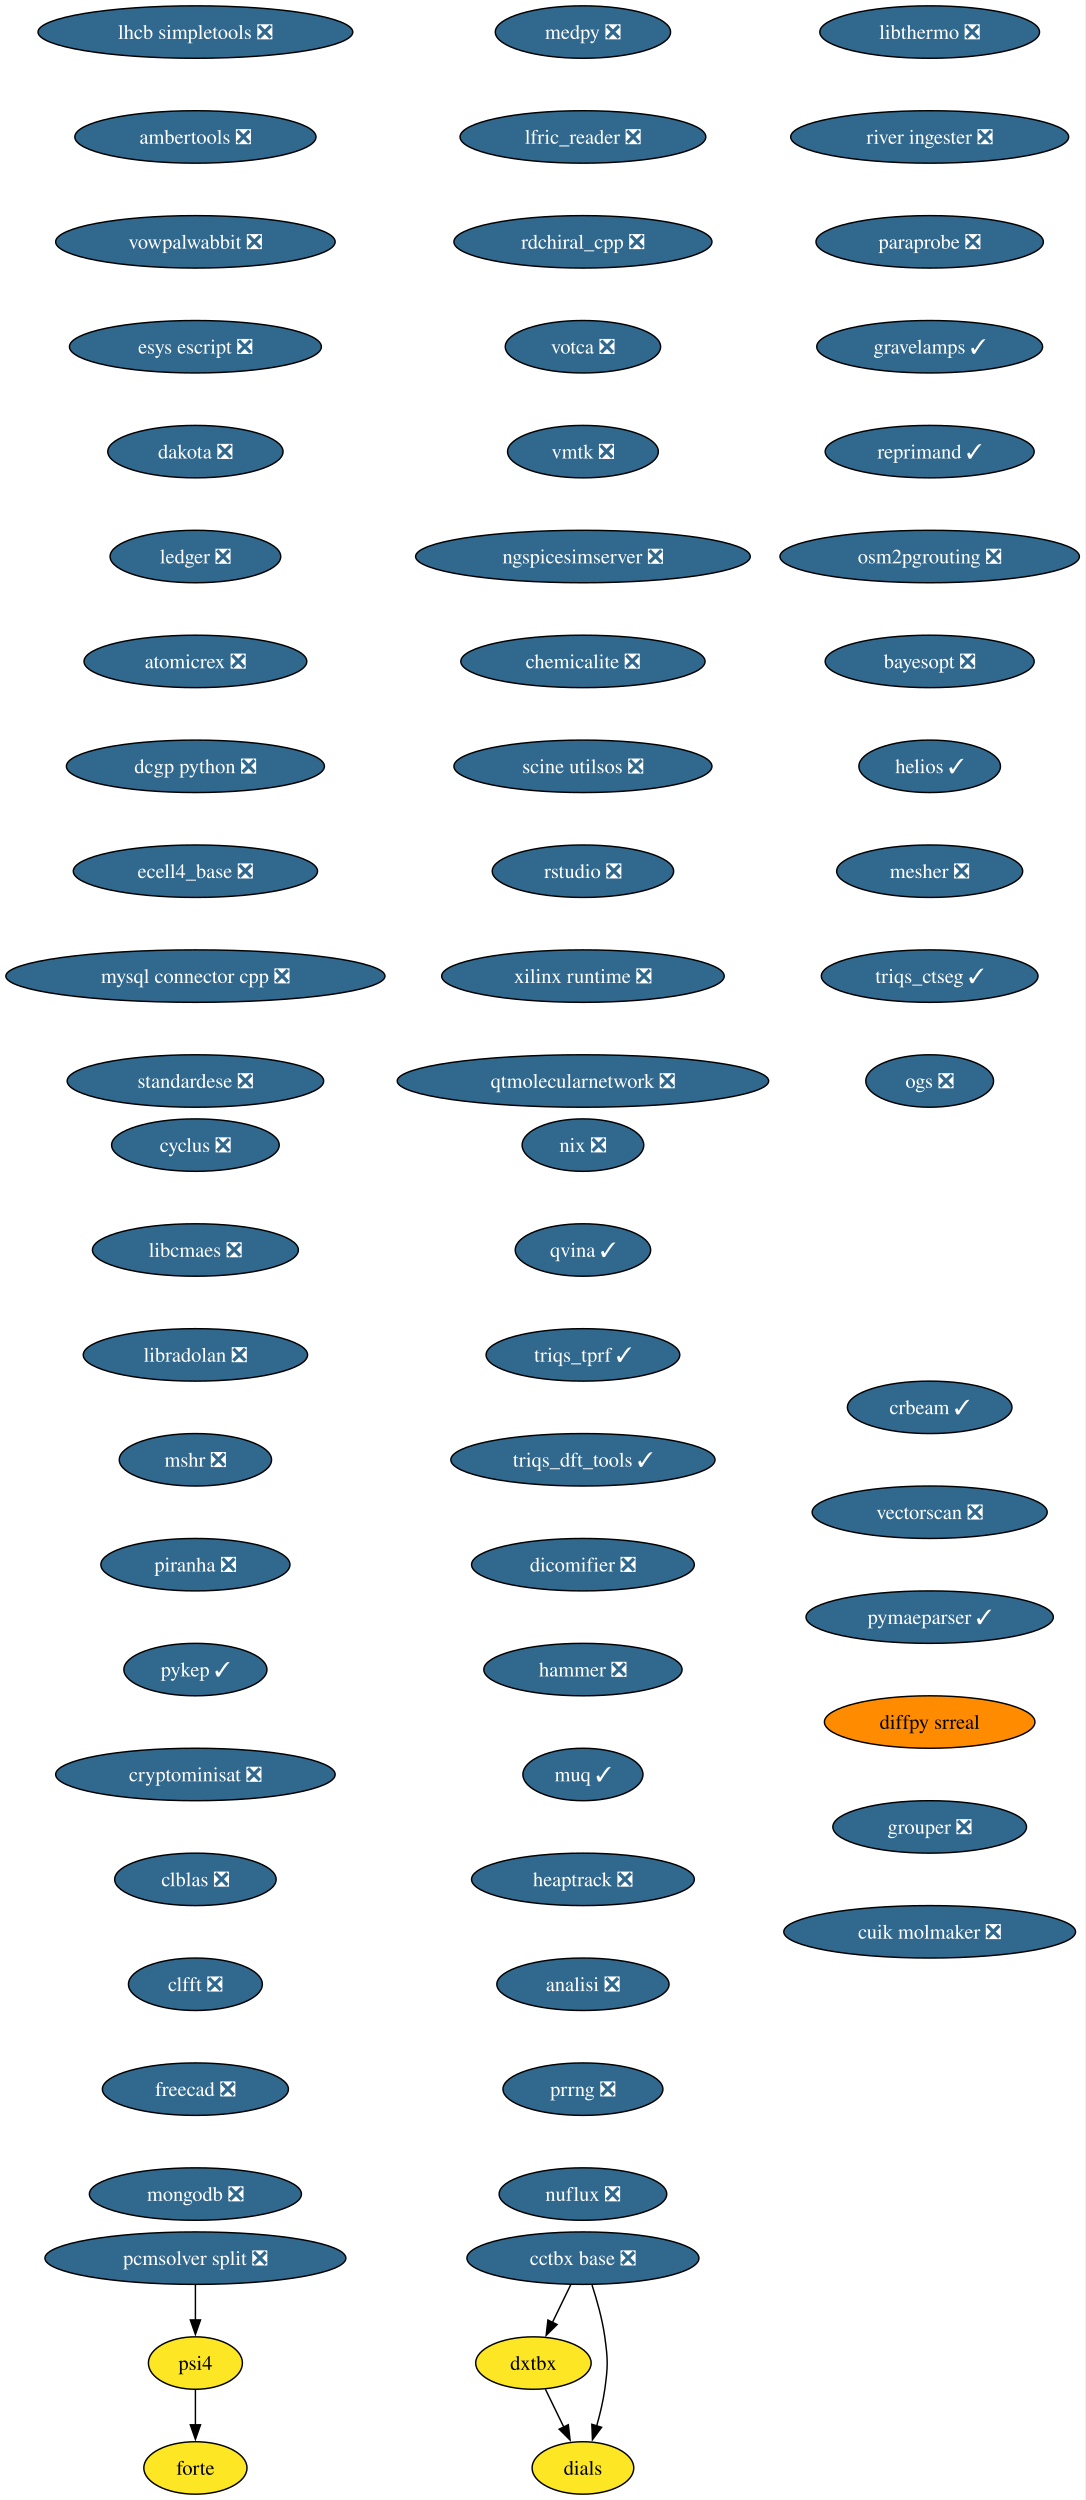
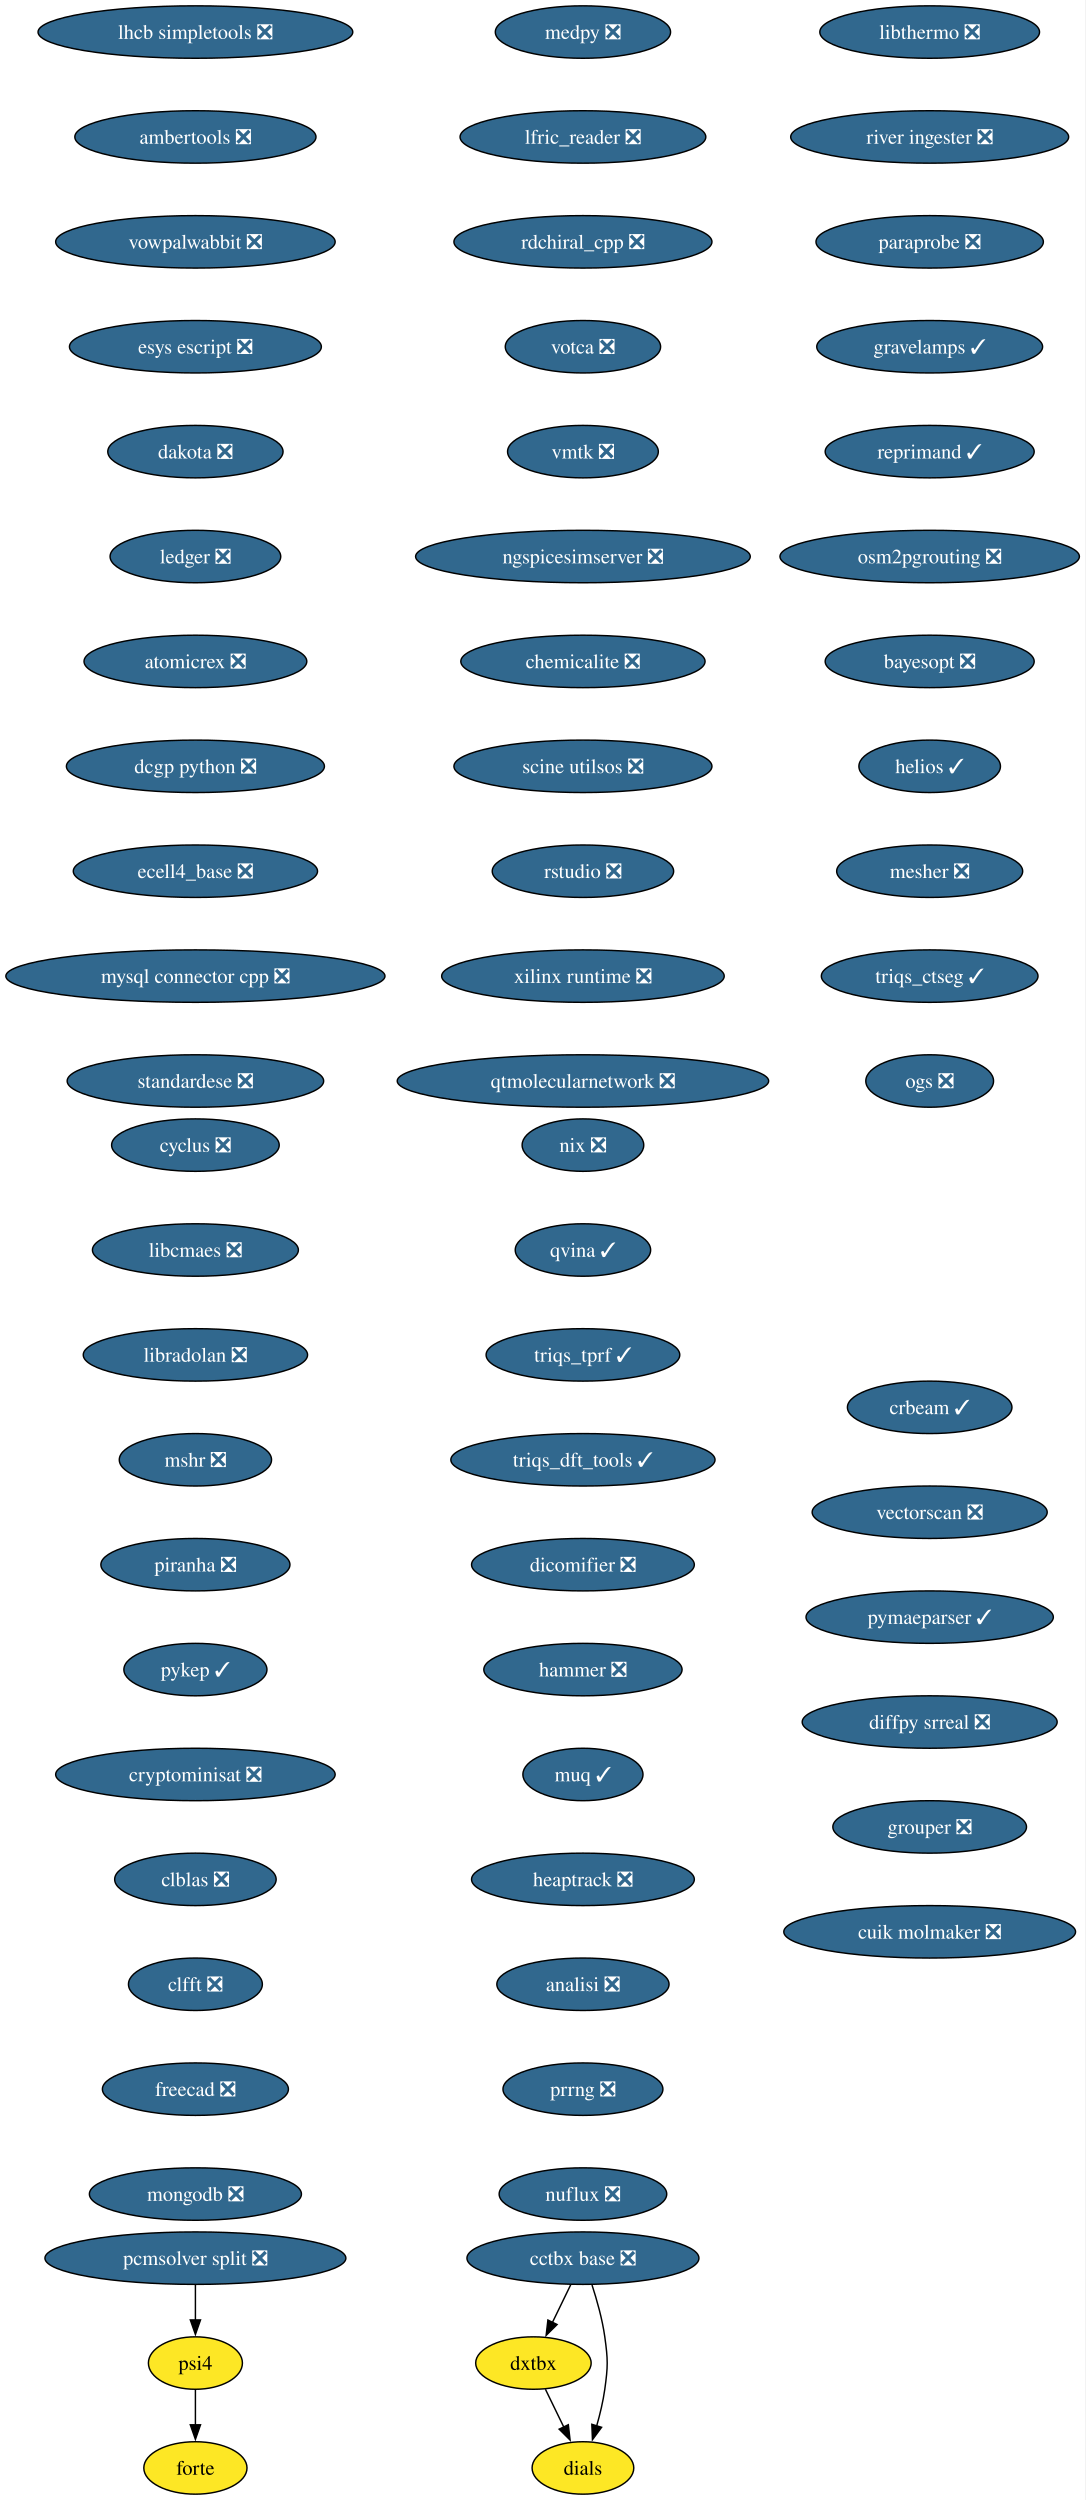
<svg xmlns="http://www.w3.org/2000/svg" xmlns:xlink="http://www.w3.org/1999/xlink" width="745pt" height="1716pt" viewBox="0.00 0.00 745.00 1716.00">
  <g id="graph0" class="graph" transform="scale(1 1) rotate(0) translate(4 1712)">
    <polygon fill="white" stroke="none" points="-4,4 -4,-1712 740.89,-1712 740.89,4 -4,4" />
    <g id="node1" class="node">
      <g id="a_node1">
        <a xlink:href="https://github.com/conda-forge/cyclus-feedstock/pull/108" xlink:title="cyclus ❎">
          <ellipse fill="#31688e" stroke="black" cx="130.13" cy="-926" rx="57.52" ry="18" />
          <text xml:space="preserve" text-anchor="middle" x="130.13" y="-921.33" font-family="Times,serif" font-size="14.00" fill="white">cyclus ❎</text>
        </a>
      </g>
    </g>
    <g id="node2" class="node">
      <g id="a_node2">
        <a xlink:href="https://github.com/conda-forge/libcmaes-feedstock/pull/51" xlink:title="libcmaes ❎">
          <ellipse fill="#31688e" stroke="black" cx="130.13" cy="-854" rx="70.68" ry="18" />
          <text xml:space="preserve" text-anchor="middle" x="130.13" y="-849.33" font-family="Times,serif" font-size="14.00" fill="white">libcmaes ❎</text>
        </a>
      </g>
    </g>
    <g id="node3" class="node">
      <g id="a_node3">
        <a xlink:href="https://github.com/conda-forge/libradolan-feedstock/pull/29" xlink:title="libradolan ❎">
          <ellipse fill="#31688e" stroke="black" cx="130.13" cy="-782" rx="76.99" ry="18" />
          <text xml:space="preserve" text-anchor="middle" x="130.13" y="-777.33" font-family="Times,serif" font-size="14.00" fill="white">libradolan ❎</text>
        </a>
      </g>
    </g>
    <g id="node4" class="node">
      <g id="a_node4">
        <a xlink:href="https://github.com/conda-forge/mshr-feedstock/pull/40" xlink:title="mshr ❎">
          <ellipse fill="#31688e" stroke="black" cx="130.13" cy="-710" rx="52.26" ry="18" />
          <text xml:space="preserve" text-anchor="middle" x="130.13" y="-705.33" font-family="Times,serif" font-size="14.00" fill="white">mshr ❎</text>
        </a>
      </g>
    </g>
    <g id="node5" class="node">
      <g id="a_node5">
        <a xlink:href="https://github.com/conda-forge/piranha-feedstock/pull/26" xlink:title="piranha ❎">
          <ellipse fill="#31688e" stroke="black" cx="130.13" cy="-638" rx="64.89" ry="18" />
          <text xml:space="preserve" text-anchor="middle" x="130.13" y="-633.33" font-family="Times,serif" font-size="14.00" fill="white">piranha ❎</text>
        </a>
      </g>
    </g>
    <g id="node6" class="node">
      <g id="a_node6">
        <a xlink:href="https://github.com/conda-forge/pykep-feedstock/pull/54" xlink:title="pykep ✓">
          <ellipse fill="#31688e" stroke="black" cx="130.13" cy="-566" rx="49.1" ry="18" />
          <text xml:space="preserve" text-anchor="middle" x="130.13" y="-561.33" font-family="Times,serif" font-size="14.00" fill="white">pykep ✓</text>
        </a>
      </g>
    </g>
    <g id="node7" class="node">
      <g id="a_node7">
        <a xlink:href="https://github.com/conda-forge/cryptominisat-feedstock/pull/63" xlink:title="cryptominisat ❎">
          <ellipse fill="#31688e" stroke="black" cx="130.13" cy="-494" rx="95.93" ry="18" />
          <text xml:space="preserve" text-anchor="middle" x="130.13" y="-489.32" font-family="Times,serif" font-size="14.00" fill="white">cryptominisat ❎</text>
        </a>
      </g>
    </g>
    <g id="node8" class="node">
      <g id="a_node8">
        <a xlink:href="https://github.com/conda-forge/clblas-feedstock/pull/15" xlink:title="clblas ❎">
          <ellipse fill="#31688e" stroke="black" cx="130.13" cy="-422" rx="55.42" ry="18" />
          <text xml:space="preserve" text-anchor="middle" x="130.13" y="-417.32" font-family="Times,serif" font-size="14.00" fill="white">clblas ❎</text>
        </a>
      </g>
    </g>
    <g id="node9" class="node">
      <g id="a_node9">
        <a xlink:href="https://github.com/conda-forge/clfft-feedstock/pull/20" xlink:title="clfft ❎">
          <ellipse fill="#31688e" stroke="black" cx="130.13" cy="-350" rx="45.95" ry="18" />
          <text xml:space="preserve" text-anchor="middle" x="130.13" y="-345.32" font-family="Times,serif" font-size="14.00" fill="white">clfft ❎</text>
        </a>
      </g>
    </g>
    <g id="node10" class="node">
      <g id="a_node10">
        <a xlink:href="https://github.com/conda-forge/freecad-feedstock/pull/145" xlink:title="freecad ❎">
          <ellipse fill="#31688e" stroke="black" cx="130.13" cy="-278" rx="63.84" ry="18" />
          <text xml:space="preserve" text-anchor="middle" x="130.13" y="-273.32" font-family="Times,serif" font-size="14.00" fill="white">freecad ❎</text>
        </a>
      </g>
    </g>
    <g id="node11" class="node">
      <g id="a_node11">
        <a xlink:href="https://github.com/conda-forge/mongodb-feedstock/pull/106" xlink:title="mongodb ❎">
          <ellipse fill="#31688e" stroke="black" cx="130.13" cy="-206" rx="72.78" ry="18" />
          <text xml:space="preserve" text-anchor="middle" x="130.13" y="-201.32" font-family="Times,serif" font-size="14.00" fill="white">mongodb ❎</text>
        </a>
      </g>
    </g>
    <g id="node12" class="node">
      <g id="a_node12">
        <a xlink:href="https://github.com/conda-forge/lhcb-simpletools-feedstock/pull/39" xlink:title="lhcb simpletools ❎">
          <ellipse fill="#31688e" stroke="black" cx="130.13" cy="-1690" rx="108.03" ry="18" />
          <text xml:space="preserve" text-anchor="middle" x="130.13" y="-1685.33" font-family="Times,serif" font-size="14.00" fill="white">lhcb simpletools ❎</text>
        </a>
      </g>
    </g>
    <g id="node13" class="node">
      <g id="a_node13">
        <a xlink:href="https://github.com/conda-forge/ambertools-feedstock/pull/180" xlink:title="ambertools ❎">
          <ellipse fill="#31688e" stroke="black" cx="130.13" cy="-1618" rx="82.77" ry="18" />
          <text xml:space="preserve" text-anchor="middle" x="130.13" y="-1613.33" font-family="Times,serif" font-size="14.00" fill="white">ambertools ❎</text>
        </a>
      </g>
    </g>
    <g id="node14" class="node">
      <g id="a_node14">
        <a xlink:href="https://github.com/conda-forge/vowpalwabbit-feedstock/pull/91" xlink:title="vowpalwabbit ❎">
          <ellipse fill="#31688e" stroke="black" cx="130.13" cy="-1546" rx="95.93" ry="18" />
          <text xml:space="preserve" text-anchor="middle" x="130.13" y="-1541.33" font-family="Times,serif" font-size="14.00" fill="white">vowpalwabbit ❎</text>
        </a>
      </g>
    </g>
    <g id="node15" class="node">
      <g id="a_node15">
        <a xlink:href="https://github.com/conda-forge/esys-escript-feedstock/pull/81" xlink:title="esys escript ❎">
          <ellipse fill="#31688e" stroke="black" cx="130.13" cy="-1474" rx="86.46" ry="18" />
          <text xml:space="preserve" text-anchor="middle" x="130.13" y="-1469.33" font-family="Times,serif" font-size="14.00" fill="white">esys escript ❎</text>
        </a>
      </g>
    </g>
    <g id="node16" class="node">
      <g id="a_node16">
        <a xlink:href="https://github.com/conda-forge/dakota-feedstock/pull/58" xlink:title="dakota ❎">
          <ellipse fill="#31688e" stroke="black" cx="130.13" cy="-1402" rx="60.15" ry="18" />
          <text xml:space="preserve" text-anchor="middle" x="130.13" y="-1397.33" font-family="Times,serif" font-size="14.00" fill="white">dakota ❎</text>
        </a>
      </g>
    </g>
    <g id="node17" class="node">
      <g id="a_node17">
        <a xlink:href="https://github.com/conda-forge/ledger-feedstock/pull/43" xlink:title="ledger ❎">
          <ellipse fill="#31688e" stroke="black" cx="130.13" cy="-1330" rx="58.57" ry="18" />
          <text xml:space="preserve" text-anchor="middle" x="130.13" y="-1325.33" font-family="Times,serif" font-size="14.00" fill="white">ledger ❎</text>
        </a>
      </g>
    </g>
    <g id="node18" class="node">
      <g id="a_node18">
        <a xlink:href="https://github.com/conda-forge/atomicrex-feedstock/pull/40" xlink:title="atomicrex ❎">
          <ellipse fill="#31688e" stroke="black" cx="130.13" cy="-1258" rx="76.46" ry="18" />
          <text xml:space="preserve" text-anchor="middle" x="130.13" y="-1253.33" font-family="Times,serif" font-size="14.00" fill="white">atomicrex ❎</text>
        </a>
      </g>
    </g>
    <g id="node19" class="node">
      <g id="a_node19">
        <a xlink:href="https://github.com/conda-forge/dcgp-python-feedstock/pull/31" xlink:title="dcgp python ❎">
          <ellipse fill="#31688e" stroke="black" cx="130.13" cy="-1186" rx="88.56" ry="18" />
          <text xml:space="preserve" text-anchor="middle" x="130.13" y="-1181.33" font-family="Times,serif" font-size="14.00" fill="white">dcgp python ❎</text>
        </a>
      </g>
    </g>
    <g id="node20" class="node">
      <g id="a_node20">
        <a xlink:href="https://github.com/conda-forge/ecell4_base-feedstock/pull/35" xlink:title="ecell4_base ❎">
          <ellipse fill="#31688e" stroke="black" cx="130.13" cy="-1114" rx="83.83" ry="18" />
          <text xml:space="preserve" text-anchor="middle" x="130.13" y="-1109.33" font-family="Times,serif" font-size="14.00" fill="white">ecell4_base ❎</text>
        </a>
      </g>
    </g>
    <g id="node21" class="node">
      <g id="a_node21">
        <a xlink:href="https://github.com/conda-forge/mysql-connector-cpp-feedstock/pull/38" xlink:title="mysql connector cpp ❎">
          <ellipse fill="#31688e" stroke="black" cx="130.13" cy="-1042" rx="130.13" ry="18" />
          <text xml:space="preserve" text-anchor="middle" x="130.13" y="-1037.33" font-family="Times,serif" font-size="14.00" fill="white">mysql connector cpp ❎</text>
        </a>
      </g>
    </g>
    <g id="node22" class="node">
      <g id="a_node22">
        <a xlink:href="https://github.com/conda-forge/standardese-feedstock/pull/13" xlink:title="standardese ❎">
          <ellipse fill="#31688e" stroke="black" cx="130.13" cy="-970" rx="88.04" ry="18" />
          <text xml:space="preserve" text-anchor="middle" x="130.13" y="-965.33" font-family="Times,serif" font-size="14.00" fill="white">standardese ❎</text>
        </a>
      </g>
    </g>
    <g id="node23" class="node">
      <g id="a_node23">
        <a xlink:href="https://github.com/conda-forge/nix-feedstock/pull/30" xlink:title="nix ❎">
          <ellipse fill="#31688e" stroke="black" cx="396.13" cy="-926" rx="41.74" ry="18" />
          <text xml:space="preserve" text-anchor="middle" x="396.13" y="-921.33" font-family="Times,serif" font-size="14.00" fill="white">nix ❎</text>
        </a>
      </g>
    </g>
    <g id="node24" class="node">
      <g id="a_node24">
        <a xlink:href="https://github.com/conda-forge/qvina-feedstock/pull/13" xlink:title="qvina ✓">
          <ellipse fill="#31688e" stroke="black" cx="396.13" cy="-854" rx="46.47" ry="18" />
          <text xml:space="preserve" text-anchor="middle" x="396.13" y="-849.33" font-family="Times,serif" font-size="14.00" fill="white">qvina ✓</text>
        </a>
      </g>
    </g>
    <g id="node25" class="node">
      <g id="a_node25">
        <a xlink:href="https://github.com/conda-forge/triqs_tprf-feedstock/pull/38" xlink:title="triqs_tprf ✓">
          <ellipse fill="#31688e" stroke="black" cx="396.13" cy="-782" rx="66.47" ry="18" />
          <text xml:space="preserve" text-anchor="middle" x="396.13" y="-777.33" font-family="Times,serif" font-size="14.00" fill="white">triqs_tprf ✓</text>
        </a>
      </g>
    </g>
    <g id="node26" class="node">
      <g id="a_node26">
        <a xlink:href="https://github.com/conda-forge/triqs_dft_tools-feedstock/pull/40" xlink:title="triqs_dft_tools ✓">
          <ellipse fill="#31688e" stroke="black" cx="396.13" cy="-710" rx="90.67" ry="18" />
          <text xml:space="preserve" text-anchor="middle" x="396.13" y="-705.33" font-family="Times,serif" font-size="14.00" fill="white">triqs_dft_tools ✓</text>
        </a>
      </g>
    </g>
    <g id="node27" class="node">
      <g id="a_node27">
        <a xlink:href="https://github.com/conda-forge/dicomifier-feedstock/pull/31" xlink:title="dicomifier ❎">
          <ellipse fill="#31688e" stroke="black" cx="396.13" cy="-638" rx="76.46" ry="18" />
          <text xml:space="preserve" text-anchor="middle" x="396.13" y="-633.33" font-family="Times,serif" font-size="14.00" fill="white">dicomifier ❎</text>
        </a>
      </g>
    </g>
    <g id="node28" class="node">
      <g id="a_node28">
        <a xlink:href="https://github.com/conda-forge/hammer-feedstock/pull/55" xlink:title="hammer ❎">
          <ellipse fill="#31688e" stroke="black" cx="396.13" cy="-566" rx="68.04" ry="18" />
          <text xml:space="preserve" text-anchor="middle" x="396.13" y="-561.33" font-family="Times,serif" font-size="14.00" fill="white">hammer ❎</text>
        </a>
      </g>
    </g>
    <g id="node29" class="node">
      <g id="a_node29">
        <a xlink:href="https://github.com/conda-forge/muq-feedstock/pull/59" xlink:title="muq ✓">
          <ellipse fill="#31688e" stroke="black" cx="396.13" cy="-494" rx="41.21" ry="18" />
          <text xml:space="preserve" text-anchor="middle" x="396.13" y="-489.32" font-family="Times,serif" font-size="14.00" fill="white">muq ✓</text>
        </a>
      </g>
    </g>
    <g id="node33" class="node">
      <g id="a_node33">
        <a xlink:href="https://github.com/conda-forge/heaptrack-feedstock/pull/20" xlink:title="heaptrack ❎">
          <ellipse fill="#31688e" stroke="black" cx="396.13" cy="-422" rx="76.46" ry="18" />
          <text xml:space="preserve" text-anchor="middle" x="396.13" y="-417.32" font-family="Times,serif" font-size="14.00" fill="white">heaptrack ❎</text>
        </a>
      </g>
    </g>
    <g id="node30" class="node">
      <g id="a_node30">
        <a xlink:href="https://github.com/conda-forge/cctbx-base-feedstock/pull/125" xlink:title="cctbx base ❎">
          <ellipse fill="#31688e" stroke="black" cx="396.13" cy="-162" rx="79.62" ry="18" />
          <text xml:space="preserve" text-anchor="middle" x="396.13" y="-157.32" font-family="Times,serif" font-size="14.00" fill="white">cctbx base ❎</text>
        </a>
      </g>
    </g>
    <g id="node31" class="node">
      <g id="a_node31">
        <a xlink:href="https://github.com/conda-forge/dxtbx-feedstock" xlink:title="dxtbx">
          <ellipse fill="#fde725" stroke="black" cx="362.13" cy="-90" rx="39.63" ry="18" />
          <text xml:space="preserve" text-anchor="middle" x="362.13" y="-85.33" font-family="Times,serif" font-size="14.00">dxtbx</text>
        </a>
      </g>
    </g>
    <g id="edge27" class="edge">
      <path fill="none" stroke="black" d="M387.72,-143.7C383.92,-135.87 379.34,-126.44 375.11,-117.73" />
      <polygon fill="black" stroke="black" points="378.38,-116.45 370.86,-108.98 372.08,-119.51 378.38,-116.45" />
    </g>
    <g id="node32" class="node">
      <g id="a_node32">
        <a xlink:href="https://github.com/conda-forge/dials-feedstock" xlink:title="dials">
          <ellipse fill="#fde725" stroke="black" cx="396.13" cy="-18" rx="34.9" ry="18" />
          <text xml:space="preserve" text-anchor="middle" x="396.13" y="-13.32" font-family="Times,serif" font-size="14.00">dials</text>
        </a>
      </g>
    </g>
    <g id="edge28" class="edge">
      <path fill="none" stroke="black" d="M402.36,-143.59C405.69,-133.37 409.44,-120.12 411.13,-108 413.33,-92.15 413.33,-87.85 411.13,-72 409.98,-63.73 407.87,-54.93 405.58,-46.93" />
      <polygon fill="black" stroke="black" points="408.93,-45.91 402.65,-37.38 402.24,-47.96 408.93,-45.91" />
    </g>
    <g id="edge29" class="edge">
      <path fill="none" stroke="black" d="M370.36,-72.05C374.16,-64.23 378.76,-54.75 383.02,-45.98" />
      <polygon fill="black" stroke="black" points="386.09,-47.67 387.31,-37.15 379.79,-44.62 386.09,-47.67" />
    </g>
    <g id="node34" class="node">
      <g id="a_node34">
        <a xlink:href="https://github.com/conda-forge/analisi-feedstock/pull/37" xlink:title="analisi ❎">
          <ellipse fill="#31688e" stroke="black" cx="396.13" cy="-350" rx="59.1" ry="18" />
          <text xml:space="preserve" text-anchor="middle" x="396.13" y="-345.32" font-family="Times,serif" font-size="14.00" fill="white">analisi ❎</text>
        </a>
      </g>
    </g>
    <g id="node35" class="node">
      <g id="a_node35">
        <a xlink:href="https://github.com/conda-forge/prrng-feedstock/pull/68" xlink:title="prrng ❎">
          <ellipse fill="#31688e" stroke="black" cx="396.13" cy="-278" rx="54.89" ry="18" />
          <text xml:space="preserve" text-anchor="middle" x="396.13" y="-273.32" font-family="Times,serif" font-size="14.00" fill="white">prrng ❎</text>
        </a>
      </g>
    </g>
    <g id="node36" class="node">
      <g id="a_node36">
        <a xlink:href="https://github.com/conda-forge/nuflux-feedstock/pull/41" xlink:title="nuflux ❎">
          <ellipse fill="#31688e" stroke="black" cx="396.13" cy="-206" rx="57.52" ry="18" />
          <text xml:space="preserve" text-anchor="middle" x="396.13" y="-201.32" font-family="Times,serif" font-size="14.00" fill="white">nuflux ❎</text>
        </a>
      </g>
    </g>
    <g id="node37" class="node">
      <g id="a_node37">
        <a xlink:href="https://github.com/conda-forge/medpy-feedstock/pull/20" xlink:title="medpy ❎">
          <ellipse fill="#31688e" stroke="black" cx="396.13" cy="-1690" rx="60.15" ry="18" />
          <text xml:space="preserve" text-anchor="middle" x="396.13" y="-1685.33" font-family="Times,serif" font-size="14.00" fill="white">medpy ❎</text>
        </a>
      </g>
    </g>
    <g id="node38" class="node">
      <g id="a_node38">
        <a xlink:href="https://github.com/conda-forge/lfric_reader-feedstock/pull/21" xlink:title="lfric_reader ❎">
          <ellipse fill="#31688e" stroke="black" cx="396.13" cy="-1618" rx="84.35" ry="18" />
          <text xml:space="preserve" text-anchor="middle" x="396.13" y="-1613.33" font-family="Times,serif" font-size="14.00" fill="white">lfric_reader ❎</text>
        </a>
      </g>
    </g>
    <g id="node39" class="node">
      <g id="a_node39">
        <a xlink:href="https://github.com/conda-forge/rdchiral_cpp-feedstock/pull/20" xlink:title="rdchiral_cpp ❎">
          <ellipse fill="#31688e" stroke="black" cx="396.13" cy="-1546" rx="88.56" ry="18" />
          <text xml:space="preserve" text-anchor="middle" x="396.13" y="-1541.33" font-family="Times,serif" font-size="14.00" fill="white">rdchiral_cpp ❎</text>
        </a>
      </g>
    </g>
    <g id="node40" class="node">
      <g id="a_node40">
        <a xlink:href="https://github.com/conda-forge/votca-feedstock/pull/30" xlink:title="votca ❎">
          <ellipse fill="#31688e" stroke="black" cx="396.13" cy="-1474" rx="53.31" ry="18" />
          <text xml:space="preserve" text-anchor="middle" x="396.13" y="-1469.33" font-family="Times,serif" font-size="14.00" fill="white">votca ❎</text>
        </a>
      </g>
    </g>
    <g id="node41" class="node">
      <g id="a_node41">
        <a xlink:href="https://github.com/conda-forge/vmtk-feedstock/pull/33" xlink:title="vmtk ❎">
          <ellipse fill="#31688e" stroke="black" cx="396.13" cy="-1402" rx="51.74" ry="18" />
          <text xml:space="preserve" text-anchor="middle" x="396.13" y="-1397.33" font-family="Times,serif" font-size="14.00" fill="white">vmtk ❎</text>
        </a>
      </g>
    </g>
    <g id="node42" class="node">
      <g id="a_node42">
        <a xlink:href="https://github.com/conda-forge/ngspicesimserver-feedstock/pull/18" xlink:title="ngspicesimserver ❎">
          <ellipse fill="#31688e" stroke="black" cx="396.13" cy="-1330" rx="114.87" ry="18" />
          <text xml:space="preserve" text-anchor="middle" x="396.13" y="-1325.33" font-family="Times,serif" font-size="14.00" fill="white">ngspicesimserver ❎</text>
        </a>
      </g>
    </g>
    <g id="node43" class="node">
      <g id="a_node43">
        <a xlink:href="https://github.com/conda-forge/chemicalite-feedstock/pull/31" xlink:title="chemicalite ❎">
          <ellipse fill="#31688e" stroke="black" cx="396.13" cy="-1258" rx="83.83" ry="18" />
          <text xml:space="preserve" text-anchor="middle" x="396.13" y="-1253.33" font-family="Times,serif" font-size="14.00" fill="white">chemicalite ❎</text>
        </a>
      </g>
    </g>
    <g id="node44" class="node">
      <g id="a_node44">
        <a xlink:href="https://github.com/conda-forge/scine-utilsos-feedstock/pull/17" xlink:title="scine utilsos ❎">
          <ellipse fill="#31688e" stroke="black" cx="396.13" cy="-1186" rx="88.56" ry="18" />
          <text xml:space="preserve" text-anchor="middle" x="396.13" y="-1181.33" font-family="Times,serif" font-size="14.00" fill="white">scine utilsos ❎</text>
        </a>
      </g>
    </g>
    <g id="node45" class="node">
      <g id="a_node45">
        <a xlink:href="https://github.com/conda-forge/rstudio-feedstock/pull/44" xlink:title="rstudio ❎">
          <ellipse fill="#31688e" stroke="black" cx="396.13" cy="-1114" rx="62.26" ry="18" />
          <text xml:space="preserve" text-anchor="middle" x="396.13" y="-1109.33" font-family="Times,serif" font-size="14.00" fill="white">rstudio ❎</text>
        </a>
      </g>
    </g>
    <g id="node46" class="node">
      <g id="a_node46">
        <a xlink:href="https://github.com/conda-forge/xilinx-runtime-feedstock/pull/42" xlink:title="xilinx runtime ❎">
          <ellipse fill="#31688e" stroke="black" cx="396.13" cy="-1042" rx="96.98" ry="18" />
          <text xml:space="preserve" text-anchor="middle" x="396.13" y="-1037.33" font-family="Times,serif" font-size="14.00" fill="white">xilinx runtime ❎</text>
        </a>
      </g>
    </g>
    <g id="node47" class="node">
      <g id="a_node47">
        <a xlink:href="https://github.com/conda-forge/qtmolecularnetwork-feedstock/pull/26" xlink:title="qtmolecularnetwork ❎">
          <ellipse fill="#31688e" stroke="black" cx="396.13" cy="-970" rx="127.49" ry="18" />
          <text xml:space="preserve" text-anchor="middle" x="396.13" y="-965.33" font-family="Times,serif" font-size="14.00" fill="white">qtmolecularnetwork ❎</text>
        </a>
      </g>
    </g>
    <g id="node48" class="node">
      <g id="a_node48">
        <a xlink:href="https://github.com/conda-forge/libthermo-feedstock/pull/21" xlink:title="libthermo ❎">
          <ellipse fill="#31688e" stroke="black" cx="634.13" cy="-1690" rx="75.41" ry="18" />
          <text xml:space="preserve" text-anchor="middle" x="634.13" y="-1685.33" font-family="Times,serif" font-size="14.00" fill="white">libthermo ❎</text>
        </a>
      </g>
    </g>
    <g id="node49" class="node">
      <g id="a_node49">
        <a xlink:href="https://github.com/conda-forge/river-ingester-feedstock/pull/36" xlink:title="river ingester ❎">
          <ellipse fill="#31688e" stroke="black" cx="634.13" cy="-1618" rx="95.4" ry="18" />
          <text xml:space="preserve" text-anchor="middle" x="634.13" y="-1613.33" font-family="Times,serif" font-size="14.00" fill="white">river ingester ❎</text>
        </a>
      </g>
    </g>
    <g id="node50" class="node">
      <g id="a_node50">
        <a xlink:href="https://github.com/conda-forge/paraprobe-feedstock/pull/22" xlink:title="paraprobe ❎">
          <ellipse fill="#31688e" stroke="black" cx="634.13" cy="-1546" rx="78.04" ry="18" />
          <text xml:space="preserve" text-anchor="middle" x="634.13" y="-1541.33" font-family="Times,serif" font-size="14.00" fill="white">paraprobe ❎</text>
        </a>
      </g>
    </g>
    <g id="node51" class="node">
      <g id="a_node51">
        <a xlink:href="https://github.com/conda-forge/gravelamps-feedstock/pull/23" xlink:title="gravelamps ✓">
          <ellipse fill="#31688e" stroke="black" cx="634.13" cy="-1474" rx="77.52" ry="18" />
          <text xml:space="preserve" text-anchor="middle" x="634.13" y="-1469.33" font-family="Times,serif" font-size="14.00" fill="white">gravelamps ✓</text>
        </a>
      </g>
    </g>
    <g id="node52" class="node">
      <g id="a_node52">
        <a xlink:href="https://github.com/conda-forge/reprimand-feedstock/pull/11" xlink:title="reprimand ✓">
          <ellipse fill="#31688e" stroke="black" cx="634.13" cy="-1402" rx="71.73" ry="18" />
          <text xml:space="preserve" text-anchor="middle" x="634.13" y="-1397.33" font-family="Times,serif" font-size="14.00" fill="white">reprimand ✓</text>
        </a>
      </g>
    </g>
    <g id="node56" class="node">
      <g id="a_node56">
        <a xlink:href="https://github.com/conda-forge/osm2pgrouting-feedstock/pull/6" xlink:title="osm2pgrouting ❎">
          <ellipse fill="#31688e" stroke="black" cx="634.13" cy="-1330" rx="102.77" ry="18" />
          <text xml:space="preserve" text-anchor="middle" x="634.13" y="-1325.33" font-family="Times,serif" font-size="14.00" fill="white">osm2pgrouting ❎</text>
        </a>
      </g>
    </g>
    <g id="node53" class="node">
      <g id="a_node53">
        <a xlink:href="https://github.com/conda-forge/psi4-feedstock" xlink:title="psi4">
          <ellipse fill="#fde725" stroke="black" cx="130.13" cy="-90" rx="32.27" ry="18" />
          <text xml:space="preserve" text-anchor="middle" x="130.13" y="-85.33" font-family="Times,serif" font-size="14.00">psi4</text>
        </a>
      </g>
    </g>
    <g id="node54" class="node">
      <g id="a_node54">
        <a xlink:href="https://github.com/conda-forge/forte-feedstock" xlink:title="forte">
          <ellipse fill="#fde725" stroke="black" cx="130.13" cy="-18" rx="35.42" ry="18" />
          <text xml:space="preserve" text-anchor="middle" x="130.13" y="-13.32" font-family="Times,serif" font-size="14.00">forte</text>
        </a>
      </g>
    </g>
    <g id="edge48" class="edge">
      <path fill="none" stroke="black" d="M130.13,-71.7C130.13,-64.41 130.13,-55.73 130.13,-47.54" />
      <polygon fill="black" stroke="black" points="133.63,-47.62 130.13,-37.62 126.63,-47.62 133.63,-47.62" />
    </g>
    <g id="node55" class="node">
      <g id="a_node55">
        <a xlink:href="https://github.com/conda-forge/pcmsolver-split-feedstock/pull/32" xlink:title="pcmsolver split ❎">
          <ellipse fill="#31688e" stroke="black" cx="130.13" cy="-162" rx="103.29" ry="18" />
          <text xml:space="preserve" text-anchor="middle" x="130.13" y="-157.32" font-family="Times,serif" font-size="14.00" fill="white">pcmsolver split ❎</text>
        </a>
      </g>
    </g>
    <g id="edge49" class="edge">
      <path fill="none" stroke="black" d="M130.13,-143.7C130.13,-136.41 130.13,-127.73 130.13,-119.54" />
      <polygon fill="black" stroke="black" points="133.63,-119.62 130.13,-109.62 126.63,-119.62 133.63,-119.62" />
    </g>
    <g id="node57" class="node">
      <g id="a_node57">
        <a xlink:href="https://github.com/conda-forge/bayesopt-feedstock/pull/13" xlink:title="bayesopt ❎">
          <ellipse fill="#31688e" stroke="black" cx="634.13" cy="-1258" rx="71.73" ry="18" />
          <text xml:space="preserve" text-anchor="middle" x="634.13" y="-1253.33" font-family="Times,serif" font-size="14.00" fill="white">bayesopt ❎</text>
        </a>
      </g>
    </g>
    <g id="node58" class="node">
      <g id="a_node58">
        <a xlink:href="https://github.com/conda-forge/helios-feedstock/pull/26" xlink:title="helios ✓">
          <ellipse fill="#31688e" stroke="black" cx="634.13" cy="-1186" rx="48.58" ry="18" />
          <text xml:space="preserve" text-anchor="middle" x="634.13" y="-1181.33" font-family="Times,serif" font-size="14.00" fill="white">helios ✓</text>
        </a>
      </g>
    </g>
    <g id="node59" class="node">
      <g id="a_node59">
        <a xlink:href="https://github.com/conda-forge/mesher-feedstock/pull/20" xlink:title="mesher ❎">
          <ellipse fill="#31688e" stroke="black" cx="634.13" cy="-1114" rx="63.84" ry="18" />
          <text xml:space="preserve" text-anchor="middle" x="634.13" y="-1109.33" font-family="Times,serif" font-size="14.00" fill="white">mesher ❎</text>
        </a>
      </g>
    </g>
    <g id="node60" class="node">
      <g id="a_node60">
        <a xlink:href="https://github.com/conda-forge/triqs_ctseg-feedstock/pull/11" xlink:title="triqs_ctseg ✓">
          <ellipse fill="#31688e" stroke="black" cx="634.13" cy="-1042" rx="74.36" ry="18" />
          <text xml:space="preserve" text-anchor="middle" x="634.13" y="-1037.33" font-family="Times,serif" font-size="14.00" fill="white">triqs_ctseg ✓</text>
        </a>
      </g>
    </g>
    <g id="node61" class="node">
      <g id="a_node61">
        <a xlink:href="https://github.com/conda-forge/ogs-feedstock/pull/26" xlink:title="ogs ❎">
          <ellipse fill="#31688e" stroke="black" cx="634.13" cy="-970" rx="43.84" ry="18" />
          <text xml:space="preserve" text-anchor="middle" x="634.13" y="-965.33" font-family="Times,serif" font-size="14.00" fill="white">ogs ❎</text>
        </a>
      </g>
    </g>
    <g id="node62" class="node">
      <g id="a_node62">
        <a xlink:href="https://github.com/conda-forge/crbeam-feedstock/pull/2" xlink:title="crbeam ✓">
          <ellipse fill="#31688e" stroke="black" cx="634.13" cy="-746" rx="56.47" ry="18" />
          <text xml:space="preserve" text-anchor="middle" x="634.13" y="-741.33" font-family="Times,serif" font-size="14.00" fill="white">crbeam ✓</text>
        </a>
      </g>
    </g>
    <g id="node63" class="node">
      <g id="a_node63">
        <a xlink:href="https://github.com/conda-forge/vectorscan-feedstock/pull/3" xlink:title="vectorscan ❎">
          <ellipse fill="#31688e" stroke="black" cx="634.13" cy="-674" rx="80.67" ry="18" />
          <text xml:space="preserve" text-anchor="middle" x="634.13" y="-669.33" font-family="Times,serif" font-size="14.00" fill="white">vectorscan ❎</text>
        </a>
      </g>
    </g>
    <g id="node64" class="node">
      <g id="a_node64">
        <a xlink:href="https://github.com/conda-forge/pymaeparser-feedstock/pull/6" xlink:title="pymaeparser ✓">
          <ellipse fill="#31688e" stroke="black" cx="634.13" cy="-602" rx="84.88" ry="18" />
          <text xml:space="preserve" text-anchor="middle" x="634.13" y="-597.33" font-family="Times,serif" font-size="14.00" fill="white">pymaeparser ✓</text>
        </a>
      </g>
    </g>
    <g id="node65" class="node">
      <g id="a_node65">
-         <a xlink:href="https://github.com/conda-forge/diffpy.srreal-feedstock" xlink:title="diffpy srreal">
-           <ellipse fill="#ff8c00" stroke="black" cx="634.13" cy="-530" rx="72.25" ry="18" />
-           <text xml:space="preserve" text-anchor="middle" x="634.13" y="-525.33" font-family="Times,serif" font-size="14.00">diffpy srreal</text>
+         <a xlink:href="https://github.com/conda-forge/diffpy.srreal-feedstock/pull/3" xlink:title="diffpy srreal ❎">
+           <ellipse fill="#31688e" stroke="black" cx="634.13" cy="-530" rx="87.51" ry="18" />
+           <text xml:space="preserve" text-anchor="middle" x="634.13" y="-525.33" font-family="Times,serif" font-size="14.00" fill="white">diffpy srreal ❎</text>
        </a>
      </g>
    </g>
    <g id="node66" class="node">
      <g id="a_node66">
        <a xlink:href="https://github.com/conda-forge/grouper-feedstock/pull/5" xlink:title="grouper ❎">
          <ellipse fill="#31688e" stroke="black" cx="634.13" cy="-458" rx="66.47" ry="18" />
          <text xml:space="preserve" text-anchor="middle" x="634.13" y="-453.32" font-family="Times,serif" font-size="14.00" fill="white">grouper ❎</text>
        </a>
      </g>
    </g>
    <g id="node67" class="node">
      <g id="a_node67">
        <a xlink:href="https://github.com/conda-forge/cuik-molmaker-feedstock/pull/2" xlink:title="cuik molmaker ❎">
          <ellipse fill="#31688e" stroke="black" cx="634.13" cy="-386" rx="100.14" ry="18" />
          <text xml:space="preserve" text-anchor="middle" x="634.13" y="-381.32" font-family="Times,serif" font-size="14.00" fill="white">cuik molmaker ❎</text>
        </a>
      </g>
    </g>
  </g>
</svg>
